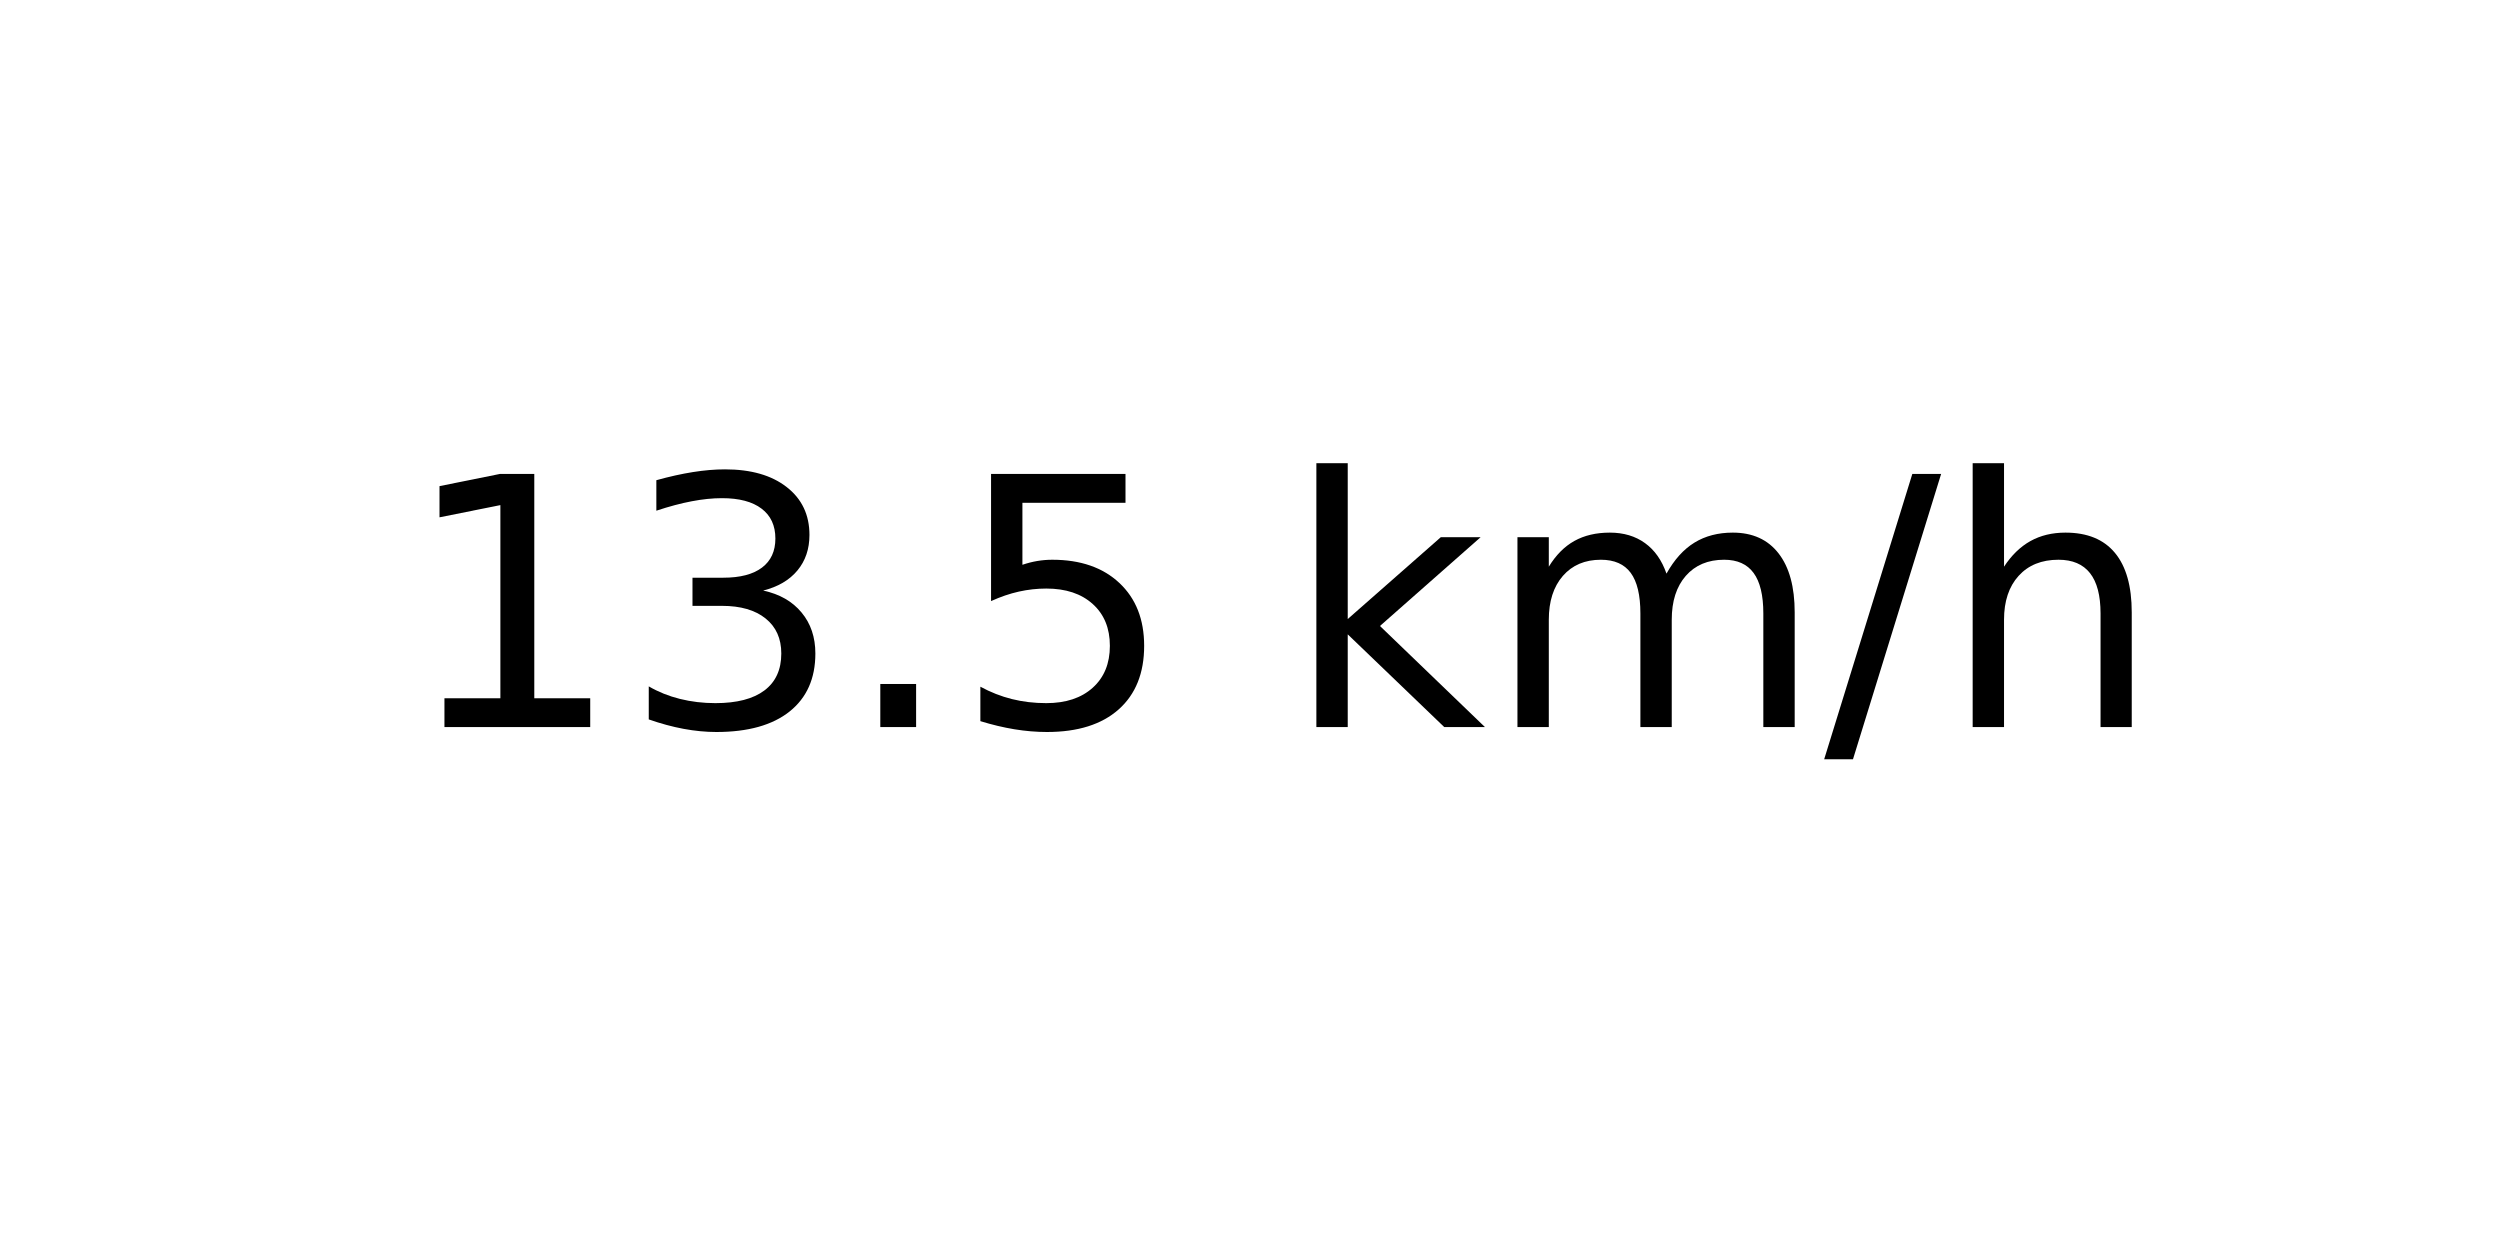
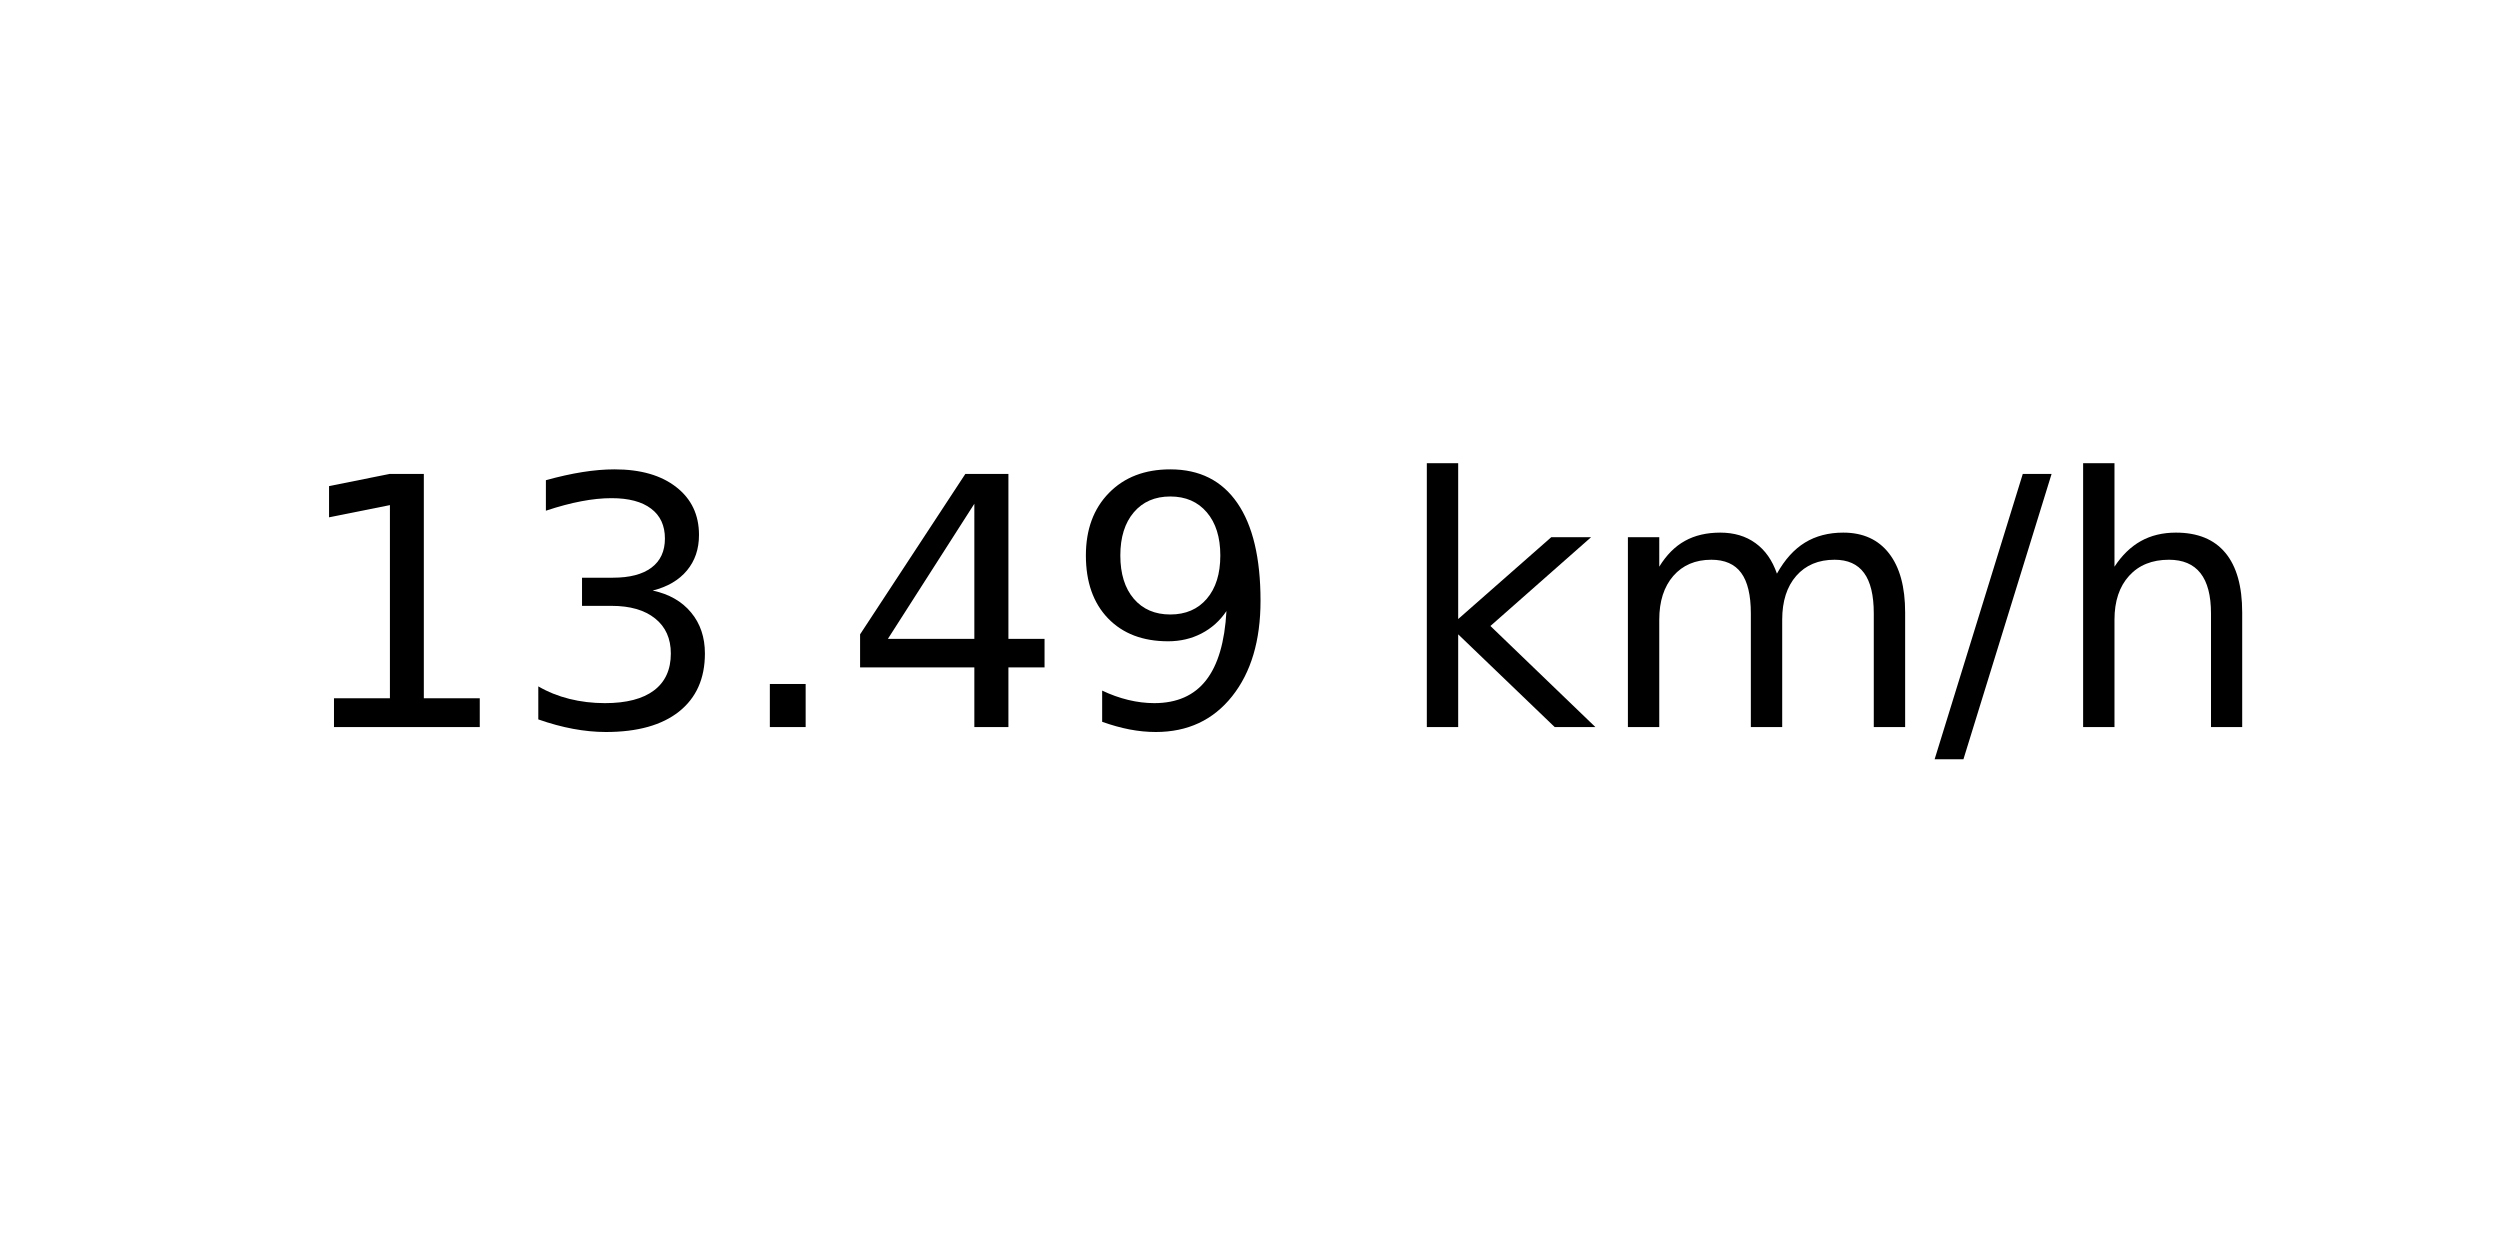
<svg xmlns="http://www.w3.org/2000/svg" xmlns:xlink="http://www.w3.org/1999/xlink" width="72pt" height="36pt" viewBox="0 0 72 36" version="1.1">
  <defs>
    <style type="text/css">*{stroke-linejoin: round; stroke-linecap: butt}</style>
  </defs>
  <g id="figure_1">
    <g id="axes_1">
      <g id="text_1">
-         <g transform="translate(11.55937 20.93937) scale(0.1 -0.1)">
+         <g transform="translate(8.378125 20.93937) scale(0.1 -0.1)">
          <defs>
            <path id="DejaVuSans-31" d="M 794 531  L 1825 531  L 1825 4091  L 703 3866  L 703 4441  L 1819 4666  L 2450 4666  L 2450 531  L 3481 531  L 3481 0  L 794 0  L 794 531  z " transform="scale(0.015625)" />
            <path id="DejaVuSans-33" d="M 2597 2516  Q 3050 2419 3304 2112  Q 3559 1806 3559 1356  Q 3559 666 3084 287  Q 2609 -91 1734 -91  Q 1441 -91 1130 -33  Q 819 25 488 141  L 488 750  Q 750 597 1062 519  Q 1375 441 1716 441  Q 2309 441 2620 675  Q 2931 909 2931 1356  Q 2931 1769 2642 2001  Q 2353 2234 1838 2234  L 1294 2234  L 1294 2753  L 1863 2753  Q 2328 2753 2575 2939  Q 2822 3125 2822 3475  Q 2822 3834 2567 4026  Q 2313 4219 1838 4219  Q 1578 4219 1281 4162  Q 984 4106 628 3988  L 628 4550  Q 988 4650 1302 4700  Q 1616 4750 1894 4750  Q 2613 4750 3031 4423  Q 3450 4097 3450 3541  Q 3450 3153 3228 2886  Q 3006 2619 2597 2516  z " transform="scale(0.015625)" />
            <path id="DejaVuSans-2e" d="M 684 794  L 1344 794  L 1344 0  L 684 0  L 684 794  z " transform="scale(0.015625)" />
-             <path id="DejaVuSans-35" d="M 691 4666  L 3169 4666  L 3169 4134  L 1269 4134  L 1269 2991  Q 1406 3038 1543 3061  Q 1681 3084 1819 3084  Q 2600 3084 3056 2656  Q 3513 2228 3513 1497  Q 3513 744 3044 326  Q 2575 -91 1722 -91  Q 1428 -91 1123 -41  Q 819 9 494 109  L 494 744  Q 775 591 1075 516  Q 1375 441 1709 441  Q 2250 441 2565 725  Q 2881 1009 2881 1497  Q 2881 1984 2565 2268  Q 2250 2553 1709 2553  Q 1456 2553 1204 2497  Q 953 2441 691 2322  L 691 4666  z " transform="scale(0.015625)" />
+             <path id="DejaVuSans-34" d="M 2419 4116  L 825 1625  L 2419 1625  L 2419 4116  z M 2253 4666  L 3047 4666  L 3047 1625  L 3713 1625  L 3713 1100  L 3047 1100  L 3047 0  L 2419 0  L 2419 1100  L 313 1100  L 313 1709  L 2253 4666  z " transform="scale(0.015625)" />
+             <path id="DejaVuSans-39" d="M 703 97  L 703 672  Q 941 559 1184 500  Q 1428 441 1663 441  Q 2288 441 2617 861  Q 2947 1281 2994 2138  Q 2813 1869 2534 1725  Q 2256 1581 1919 1581  Q 1219 1581 811 2004  Q 403 2428 403 3163  Q 403 3881 828 4315  Q 1253 4750 1959 4750  Q 2769 4750 3195 4129  Q 3622 3509 3622 2328  Q 3622 1225 3098 567  Q 2575 -91 1691 -91  Q 1453 -91 1209 -44  Q 966 3 703 97  z M 1959 2075  Q 2384 2075 2632 2365  Q 2881 2656 2881 3163  Q 2881 3666 2632 3958  Q 2384 4250 1959 4250  Q 1534 4250 1286 3958  Q 1038 3666 1038 3163  Q 1038 2656 1286 2365  Q 1534 2075 1959 2075  z " transform="scale(0.015625)" />
            <path id="DejaVuSans-20" transform="scale(0.015625)" />
            <path id="DejaVuSans-6b" d="M 581 4863  L 1159 4863  L 1159 1991  L 2875 3500  L 3609 3500  L 1753 1863  L 3688 0  L 2938 0  L 1159 1709  L 1159 0  L 581 0  L 581 4863  z " transform="scale(0.015625)" />
            <path id="DejaVuSans-6d" d="M 3328 2828  Q 3544 3216 3844 3400  Q 4144 3584 4550 3584  Q 5097 3584 5394 3201  Q 5691 2819 5691 2113  L 5691 0  L 5113 0  L 5113 2094  Q 5113 2597 4934 2840  Q 4756 3084 4391 3084  Q 3944 3084 3684 2787  Q 3425 2491 3425 1978  L 3425 0  L 2847 0  L 2847 2094  Q 2847 2600 2669 2842  Q 2491 3084 2119 3084  Q 1678 3084 1418 2786  Q 1159 2488 1159 1978  L 1159 0  L 581 0  L 581 3500  L 1159 3500  L 1159 2956  Q 1356 3278 1631 3431  Q 1906 3584 2284 3584  Q 2666 3584 2933 3390  Q 3200 3197 3328 2828  z " transform="scale(0.015625)" />
            <path id="DejaVuSans-2f" d="M 1625 4666  L 2156 4666  L 531 -594  L 0 -594  L 1625 4666  z " transform="scale(0.015625)" />
            <path id="DejaVuSans-68" d="M 3513 2113  L 3513 0  L 2938 0  L 2938 2094  Q 2938 2591 2744 2837  Q 2550 3084 2163 3084  Q 1697 3084 1428 2787  Q 1159 2491 1159 1978  L 1159 0  L 581 0  L 581 4863  L 1159 4863  L 1159 2956  Q 1366 3272 1645 3428  Q 1925 3584 2291 3584  Q 2894 3584 3203 3211  Q 3513 2838 3513 2113  z " transform="scale(0.015625)" />
          </defs>
          <use xlink:href="#DejaVuSans-31" />
          <use xlink:href="#DejaVuSans-33" x="63.623" />
          <use xlink:href="#DejaVuSans-2e" x="127.246" />
-           <use xlink:href="#DejaVuSans-35" x="159.033" />
-           <use xlink:href="#DejaVuSans-20" x="222.656" />
-           <use xlink:href="#DejaVuSans-6b" x="254.443" />
-           <use xlink:href="#DejaVuSans-6d" x="312.354" />
-           <use xlink:href="#DejaVuSans-2f" x="409.766" />
-           <use xlink:href="#DejaVuSans-68" x="443.457" />
+           <use xlink:href="#DejaVuSans-34" x="159.033" />
+           <use xlink:href="#DejaVuSans-39" x="222.656" />
+           <use xlink:href="#DejaVuSans-20" x="286.279" />
+           <use xlink:href="#DejaVuSans-6b" x="318.066" />
+           <use xlink:href="#DejaVuSans-6d" x="375.977" />
+           <use xlink:href="#DejaVuSans-2f" x="473.389" />
+           <use xlink:href="#DejaVuSans-68" x="507.08" />
        </g>
      </g>
    </g>
  </g>
</svg>
